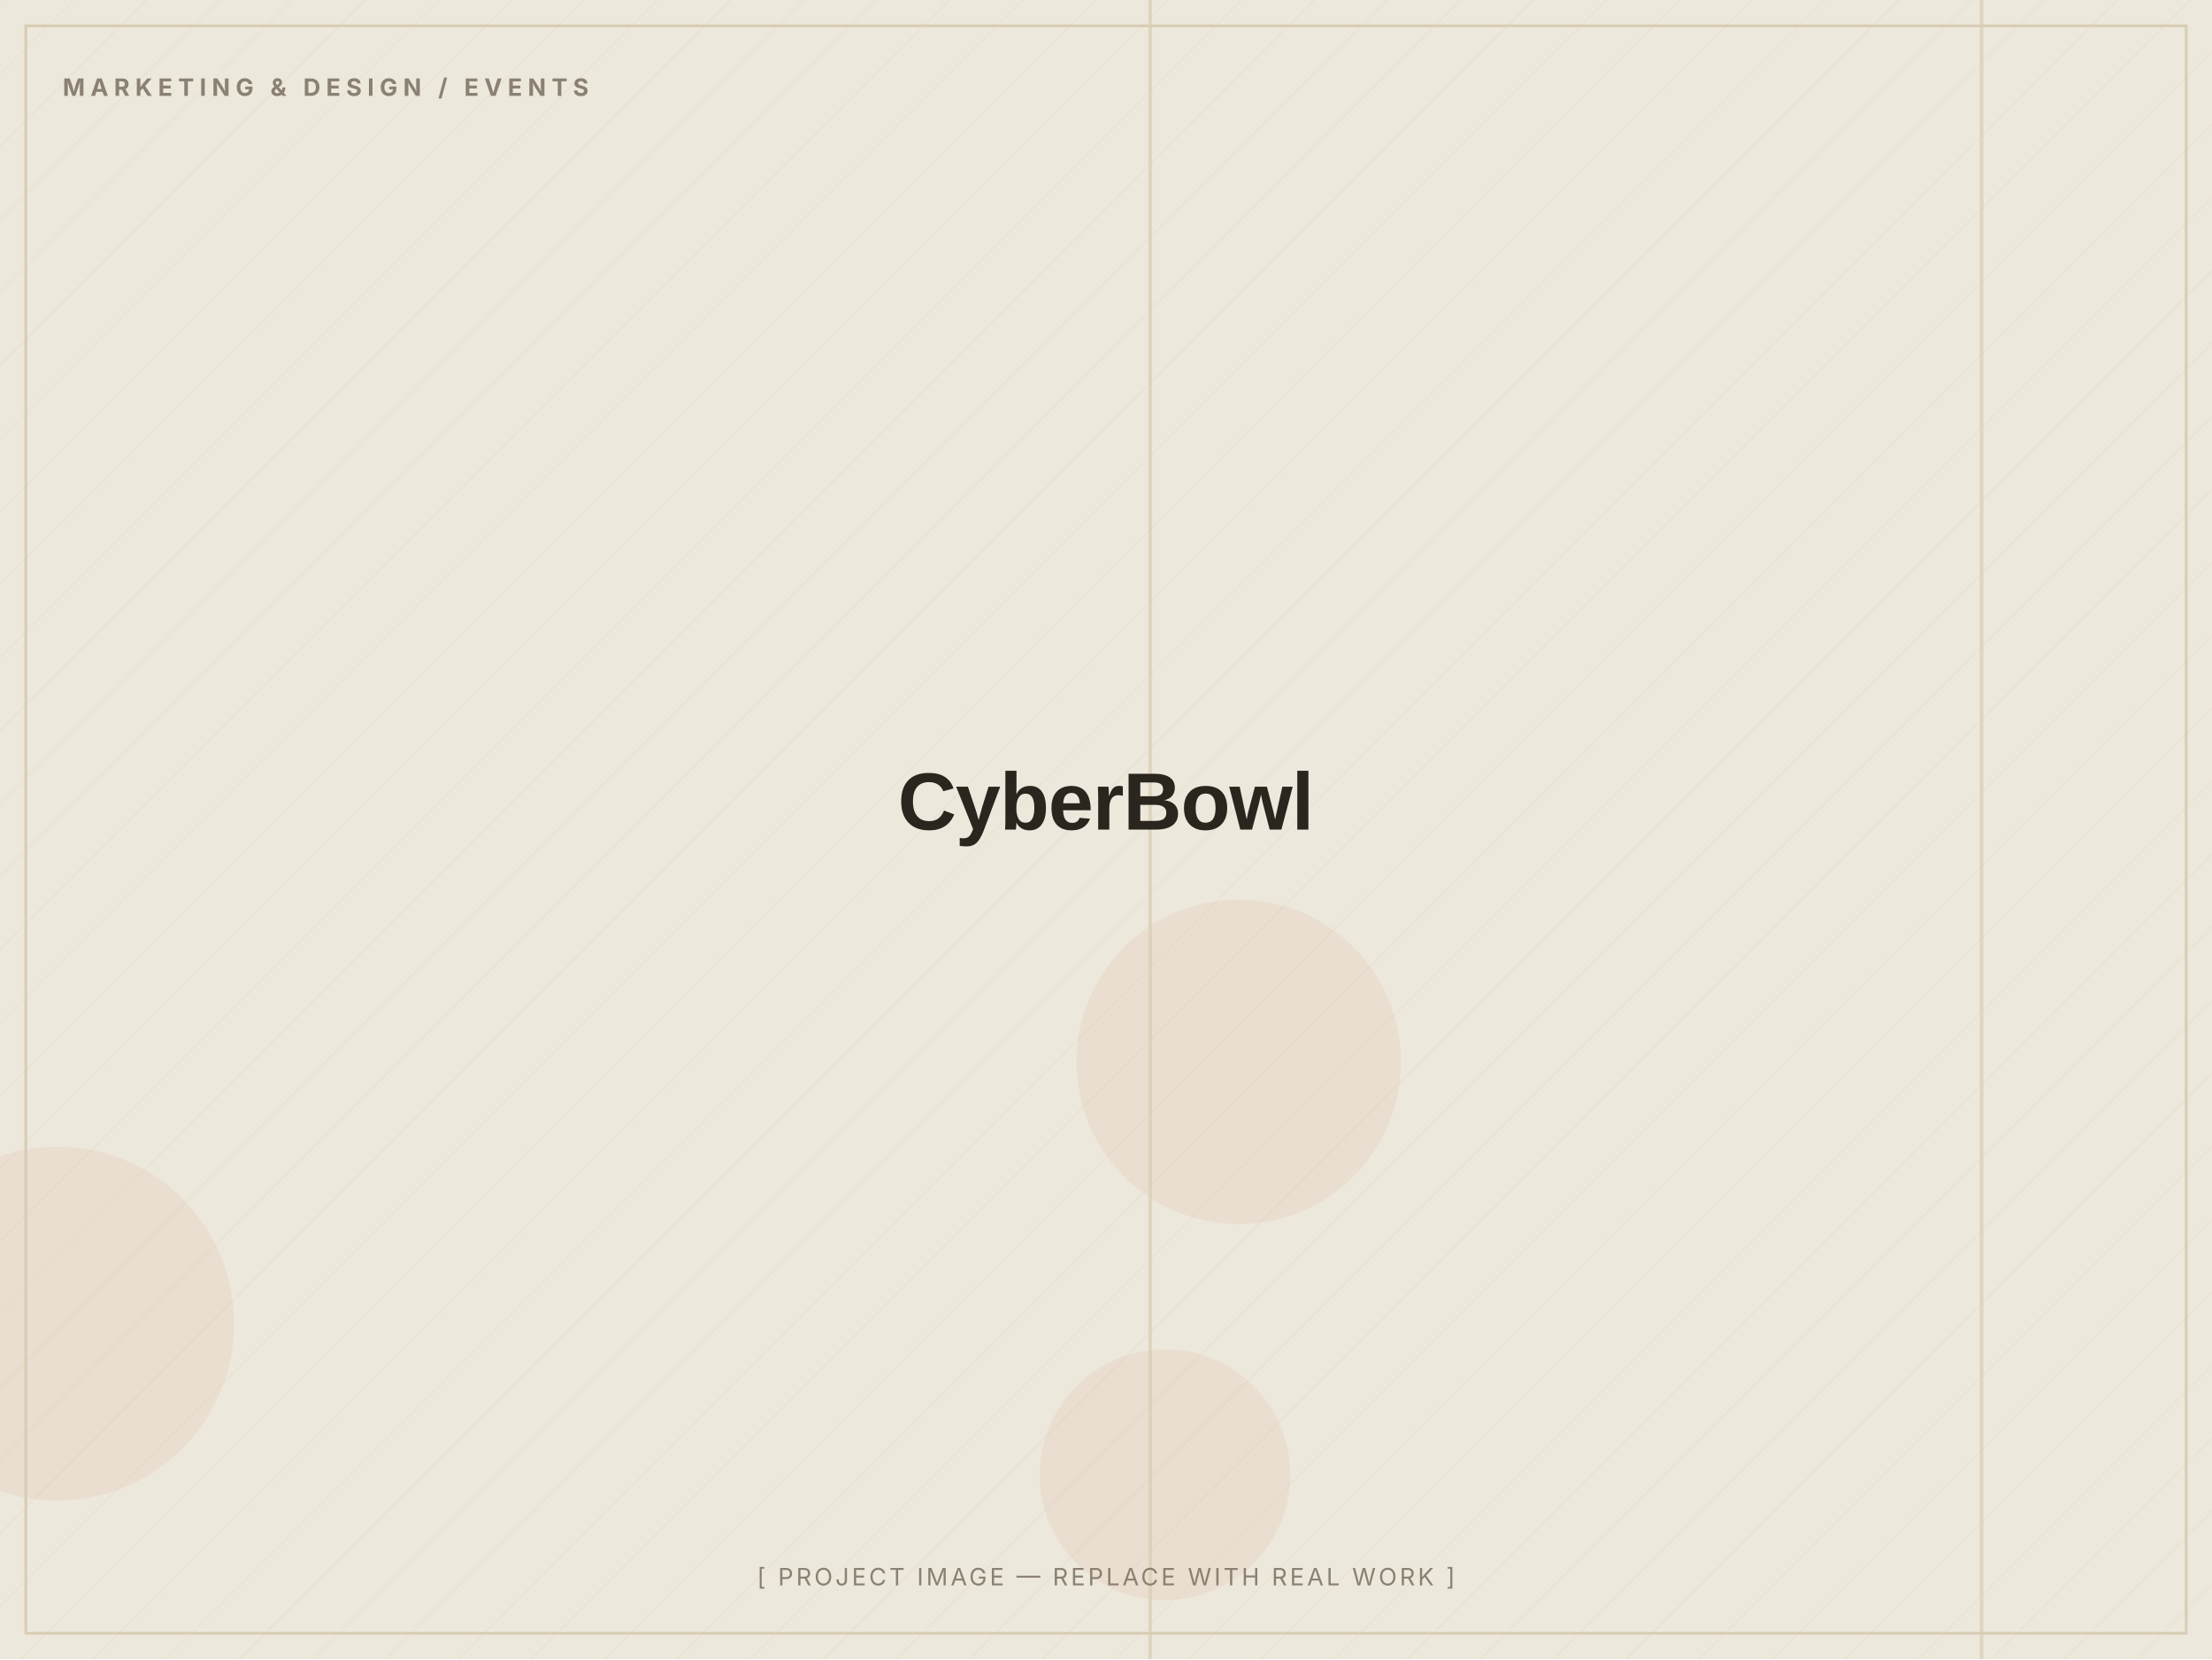
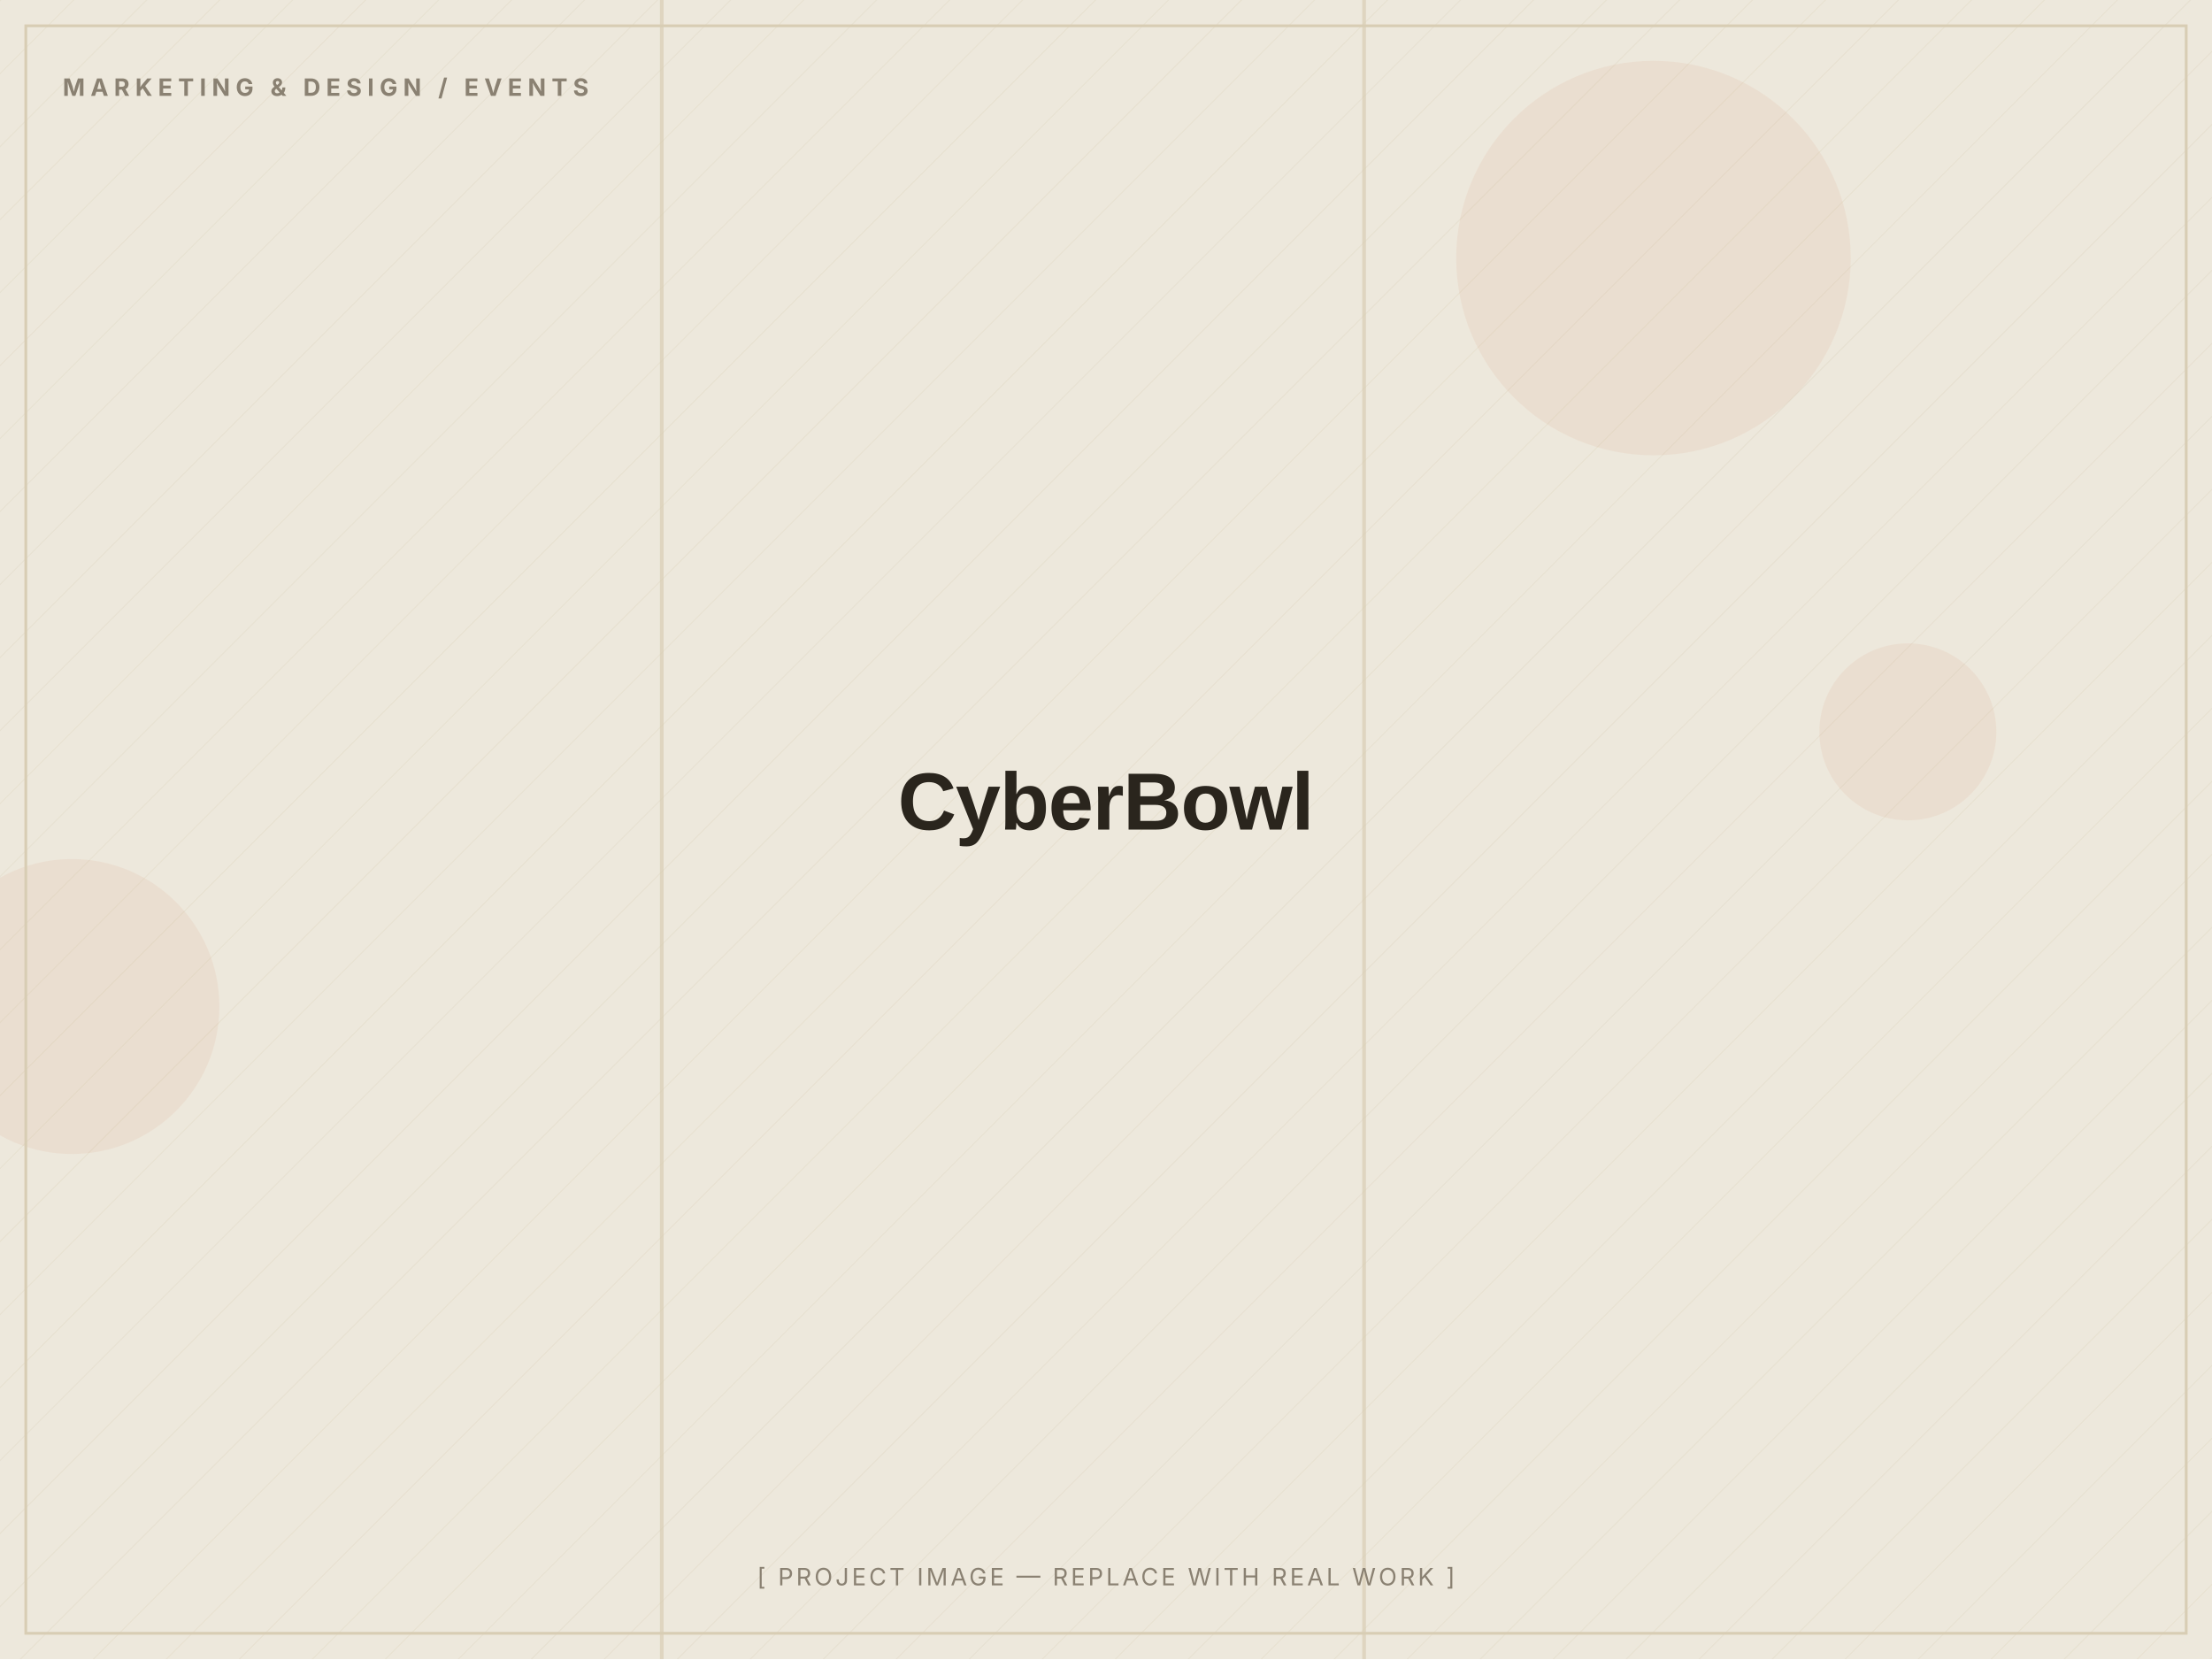
<svg xmlns="http://www.w3.org/2000/svg" width="1200" height="900" viewBox="0 0 1200 900" role="img" aria-label="CyberBowl — placeholder image">
  <defs>
    <pattern id="d" width="28" height="28" patternUnits="userSpaceOnUse" patternTransform="rotate(45)">
      <line x1="0" y1="0" x2="0" y2="28" stroke="#D8CDB4" stroke-width="1" opacity="0.5" />
    </pattern>
  </defs>
  <rect width="1200" height="900" fill="#EDE8DC" />
  <rect width="1200" height="900" fill="url(#d)" opacity="0.55" />
-   <circle cx="632" cy="800" r="68" fill="#C2410C" opacity="0.06" />
-   <circle cx="672" cy="576" r="88" fill="#C2410C" opacity="0.06" />
-   <circle cx="31" cy="718" r="96" fill="#C2410C" opacity="0.06" />
-   <rect x="1074" y="0" width="2" height="900" fill="#D8CDB4" opacity="0.7" />
-   <rect x="623" y="0" width="2" height="900" fill="#D8CDB4" opacity="0.7" />
+   <circle cx="897" cy="140" r="107" fill="#C2410C" opacity="0.06" />
+   <circle cx="1035" cy="397" r="48" fill="#C2410C" opacity="0.06" />
+   <circle cx="39" cy="546" r="80" fill="#C2410C" opacity="0.06" />
+   <rect x="739" y="0" width="2" height="900" fill="#D8CDB4" opacity="0.7" />
+   <rect x="358" y="0" width="2" height="900" fill="#D8CDB4" opacity="0.7" />
  <rect x="14" y="14" width="1172" height="872" fill="none" stroke="#D8CDB4" stroke-width="1.5" />
  <text x="34" y="52" font-family="Inter, Arial, sans-serif" font-weight="700" font-size="13" letter-spacing="3" fill="#8A8172">MARKETING &amp; DESIGN / EVENTS</text>
  <text x="600.0" y="450.0" text-anchor="middle" font-family="Archivo, Arial, sans-serif" font-weight="800" font-size="44" letter-spacing="-0.5" fill="#2A251D">CyberBowl</text>
  <text x="600.0" y="860" text-anchor="middle" font-family="Inter, Arial, sans-serif" font-size="13" letter-spacing="1.5" fill="#8A8172">[ PROJECT IMAGE — REPLACE WITH REAL WORK ]</text>
</svg>
